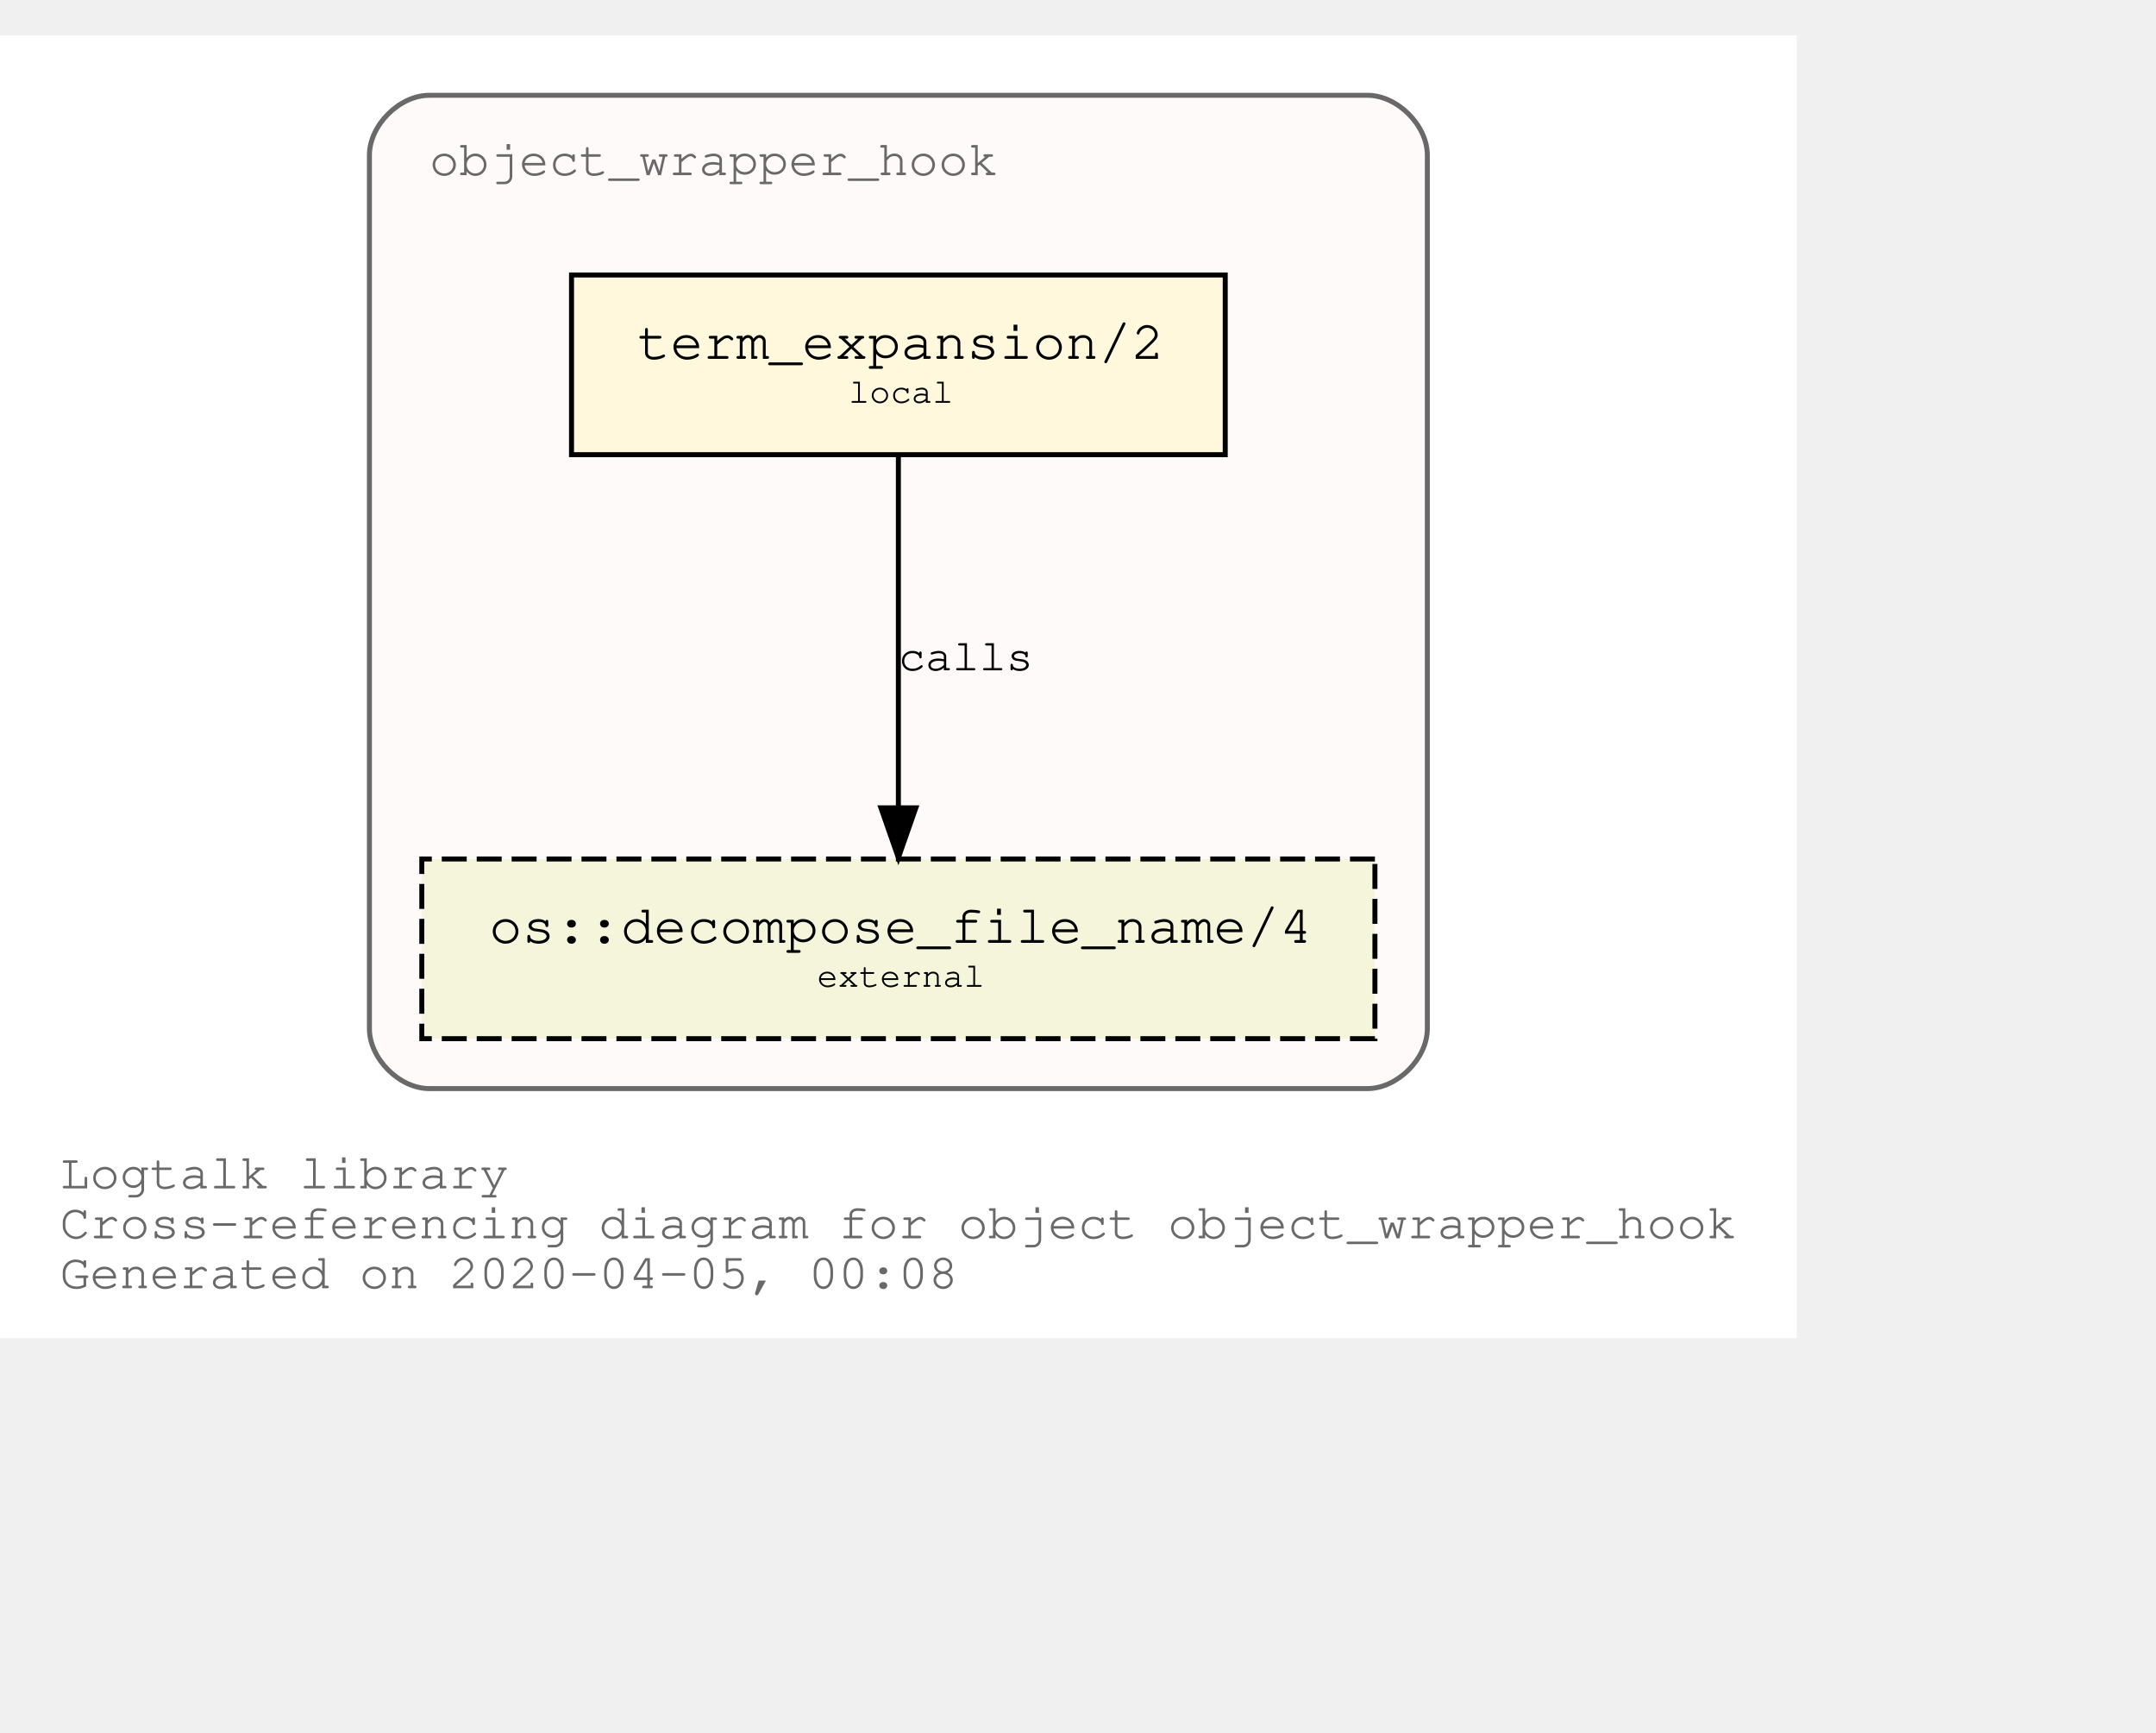
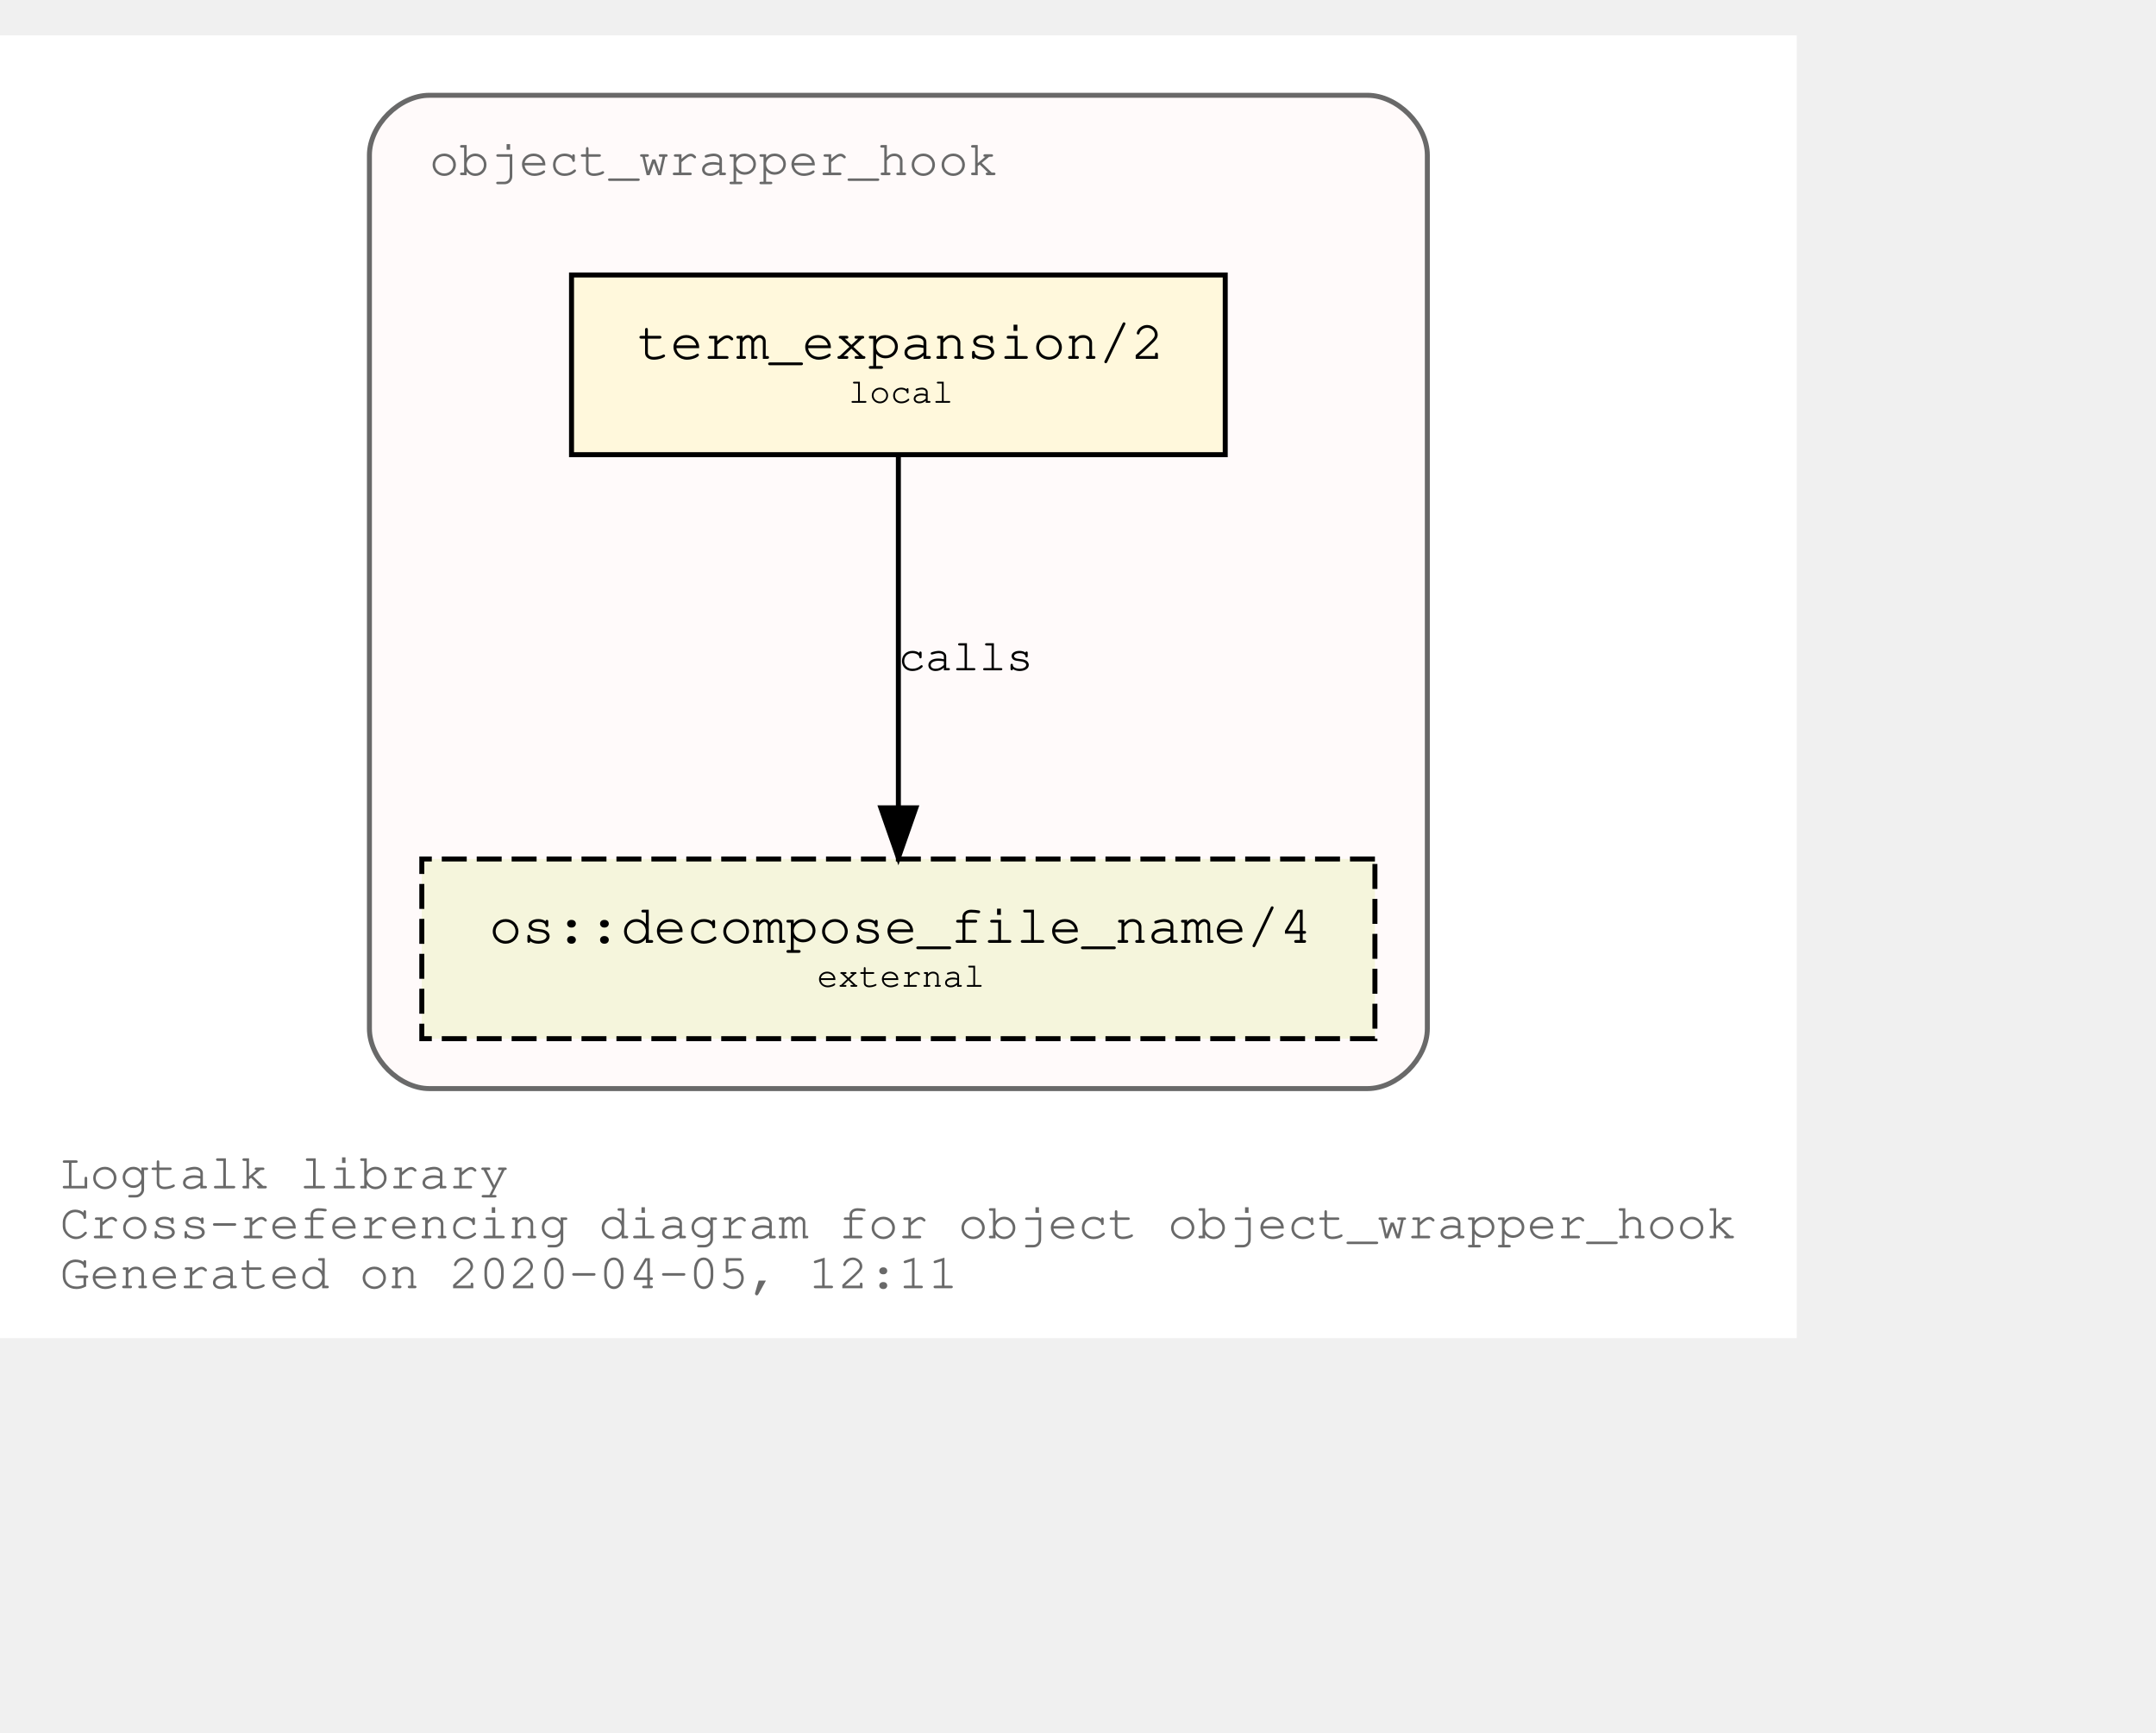
<svg xmlns="http://www.w3.org/2000/svg" xmlns:xlink="http://www.w3.org/1999/xlink" width="504pt" height="405pt" viewBox="72.00 72.00 432.05 333.00">
  <g id="graph0" class="graph" transform="scale(1 1) rotate(0) translate(76 329)">
    <polygon fill="white" stroke="transparent" points="-4,4 -4,-257 356.05,-257 356.05,4 -4,4" />
    <text text-anchor="start" x="8" y="-26" font-family="Courier,monospace" font-size="10.00" fill="dimgray">Logtalk library</text>
    <text text-anchor="start" x="8" y="-16" font-family="Courier,monospace" font-size="10.00" fill="dimgray">Cross-referencing diagram for object object_wrapper_hook</text>
-     <text text-anchor="start" x="8" y="-6" font-family="Courier,monospace" font-size="10.00" fill="dimgray">Generated on 2020-04-05, 00:08</text>
+     <text text-anchor="start" x="8" y="-6" font-family="Courier,monospace" font-size="10.00" fill="dimgray">Generated on 2020-04-05, 12:11</text>
    <g id="clust1" class="cluster">
      <g id="a_clust1">
        <a xlink:title="object_wrapper_hook">
          <path fill="snow" stroke="dimgray" d="M82.03,-46C82.03,-46 270.03,-46 270.03,-46 276.03,-46 282.03,-52 282.03,-58 282.03,-58 282.03,-233 282.03,-233 282.03,-239 276.03,-245 270.03,-245 270.03,-245 82.03,-245 82.03,-245 76.03,-245 70.03,-239 70.03,-233 70.03,-233 70.03,-58 70.03,-58 70.03,-52 76.03,-46 82.03,-46" />
          <g id="a_clust1_0">
-             <a xlink:href="https://github.com/LogtalkDotOrg/logtalk3/tree/4dd648a4e045432cbabf0d6a638a777dd89c8543/library/hook_objects/object_wrapper_hook.lgt" xlink:title="https://github.com/LogtalkDotOrg/logtalk3/tree/4dd648a4e045432cbabf0d6a638a777dd89c8543/library/hook_objects/object_wrapper_hook.lgt">
+             <a xlink:href="https://github.com/LogtalkDotOrg/logtalk3/tree/ee74592c97e0fec25fce0db1d71feeaa3c9ed816/library/hook_objects/object_wrapper_hook.lgt" xlink:title="https://github.com/LogtalkDotOrg/logtalk3/tree/ee74592c97e0fec25fce0db1d71feeaa3c9ed816/library/hook_objects/object_wrapper_hook.lgt">
              <text text-anchor="start" x="82.02" y="-229" font-family="Courier,monospace" font-size="10.00" fill="dimgray">object_wrapper_hook</text>
            </a>
          </g>
        </a>
      </g>
    </g>
    <g id="node1" class="node">
      <g id="a_node1">
-         <a xlink:href="https://github.com/LogtalkDotOrg/logtalk3/tree/4dd648a4e045432cbabf0d6a638a777dd89c8543/library/hook_objects/object_wrapper_hook.lgt#L36" xlink:title="https://github.com/LogtalkDotOrg/logtalk3/tree/4dd648a4e045432cbabf0d6a638a777dd89c8543/library/hook_objects/object_wrapper_hook.lgt#L36">
+         <a xlink:href="https://github.com/LogtalkDotOrg/logtalk3/tree/ee74592c97e0fec25fce0db1d71feeaa3c9ed816/library/hook_objects/object_wrapper_hook.lgt#L36" xlink:title="https://github.com/LogtalkDotOrg/logtalk3/tree/ee74592c97e0fec25fce0db1d71feeaa3c9ed816/library/hook_objects/object_wrapper_hook.lgt#L36">
          <polygon fill="cornsilk" stroke="black" points="241.53,-209 110.53,-209 110.53,-173 241.53,-173 241.53,-209" />
          <text text-anchor="start" x="118.83" y="-192.8" font-family="Courier,monospace" font-size="9.00"> </text>
          <text text-anchor="start" x="123.72" y="-192.2" font-family="Courier,monospace" font-size="11.00">term_expansion/2</text>
          <text text-anchor="start" x="228.83" y="-192.8" font-family="Courier,monospace" font-size="9.00"> </text>
          <text text-anchor="start" x="118.83" y="-182.8" font-family="Courier,monospace" font-size="9.00"> </text>
          <text text-anchor="start" x="166.03" y="-183.4" font-family="Courier,monospace" font-size="7.00">local</text>
          <text text-anchor="start" x="228.83" y="-182.8" font-family="Courier,monospace" font-size="9.00"> </text>
        </a>
      </g>
    </g>
    <g id="node2" class="node">
      <g id="a_node2">
        <a xlink:href="https://logtalk.org/library/osp_0.html#decompose_file_name/4" xlink:title="https://logtalk.org/library/osp_0.html#decompose_file_name/4">
          <polygon fill="beige" stroke="black" stroke-dasharray="5,2" points="271.53,-92 80.53,-92 80.53,-56 271.53,-56 271.53,-92" />
          <text text-anchor="start" x="88.83" y="-75.8" font-family="Courier,monospace" font-size="9.00"> </text>
          <text text-anchor="start" x="94.01" y="-75.2" font-family="Courier,monospace" font-size="11.00">os::decompose_file_name/4</text>
          <text text-anchor="start" x="258.83" y="-75.8" font-family="Courier,monospace" font-size="9.00"> </text>
          <text text-anchor="start" x="88.83" y="-65.8" font-family="Courier,monospace" font-size="9.00"> </text>
          <text text-anchor="start" x="159.72" y="-66.4" font-family="Courier,monospace" font-size="7.00">external</text>
          <text text-anchor="start" x="258.83" y="-65.8" font-family="Courier,monospace" font-size="9.00"> </text>
        </a>
      </g>
    </g>
    <g id="edge1" class="edge">
      <g id="a_edge1">
-         <a xlink:href="https://github.com/LogtalkDotOrg/logtalk3/tree/4dd648a4e045432cbabf0d6a638a777dd89c8543/library/hook_objects/object_wrapper_hook.lgt#L36" xlink:title="calls">
+         <a xlink:href="https://github.com/LogtalkDotOrg/logtalk3/tree/ee74592c97e0fec25fce0db1d71feeaa3c9ed816/library/hook_objects/object_wrapper_hook.lgt#L36" xlink:title="calls">
          <path fill="none" stroke="black" d="M176.03,-172.53C176.03,-153.94 176.03,-124.24 176.03,-102.5" />
          <polygon fill="black" stroke="black" points="179.53,-102.25 176.03,-92.25 172.53,-102.25 179.53,-102.25" />
        </a>
      </g>
      <g id="a_edge1-label">
-         <a xlink:href="https://github.com/LogtalkDotOrg/logtalk3/tree/4dd648a4e045432cbabf0d6a638a777dd89c8543/library/hook_objects/object_wrapper_hook.lgt#L36" xlink:title="https://github.com/LogtalkDotOrg/logtalk3/tree/4dd648a4e045432cbabf0d6a638a777dd89c8543/library/hook_objects/object_wrapper_hook.lgt#L36">
+         <a xlink:href="https://github.com/LogtalkDotOrg/logtalk3/tree/ee74592c97e0fec25fce0db1d71feeaa3c9ed816/library/hook_objects/object_wrapper_hook.lgt#L36" xlink:title="https://github.com/LogtalkDotOrg/logtalk3/tree/ee74592c97e0fec25fce0db1d71feeaa3c9ed816/library/hook_objects/object_wrapper_hook.lgt#L36">
          <text text-anchor="start" x="176.03" y="-129.8" font-family="Courier,monospace" font-size="9.00">calls</text>
        </a>
      </g>
    </g>
  </g>
</svg>
